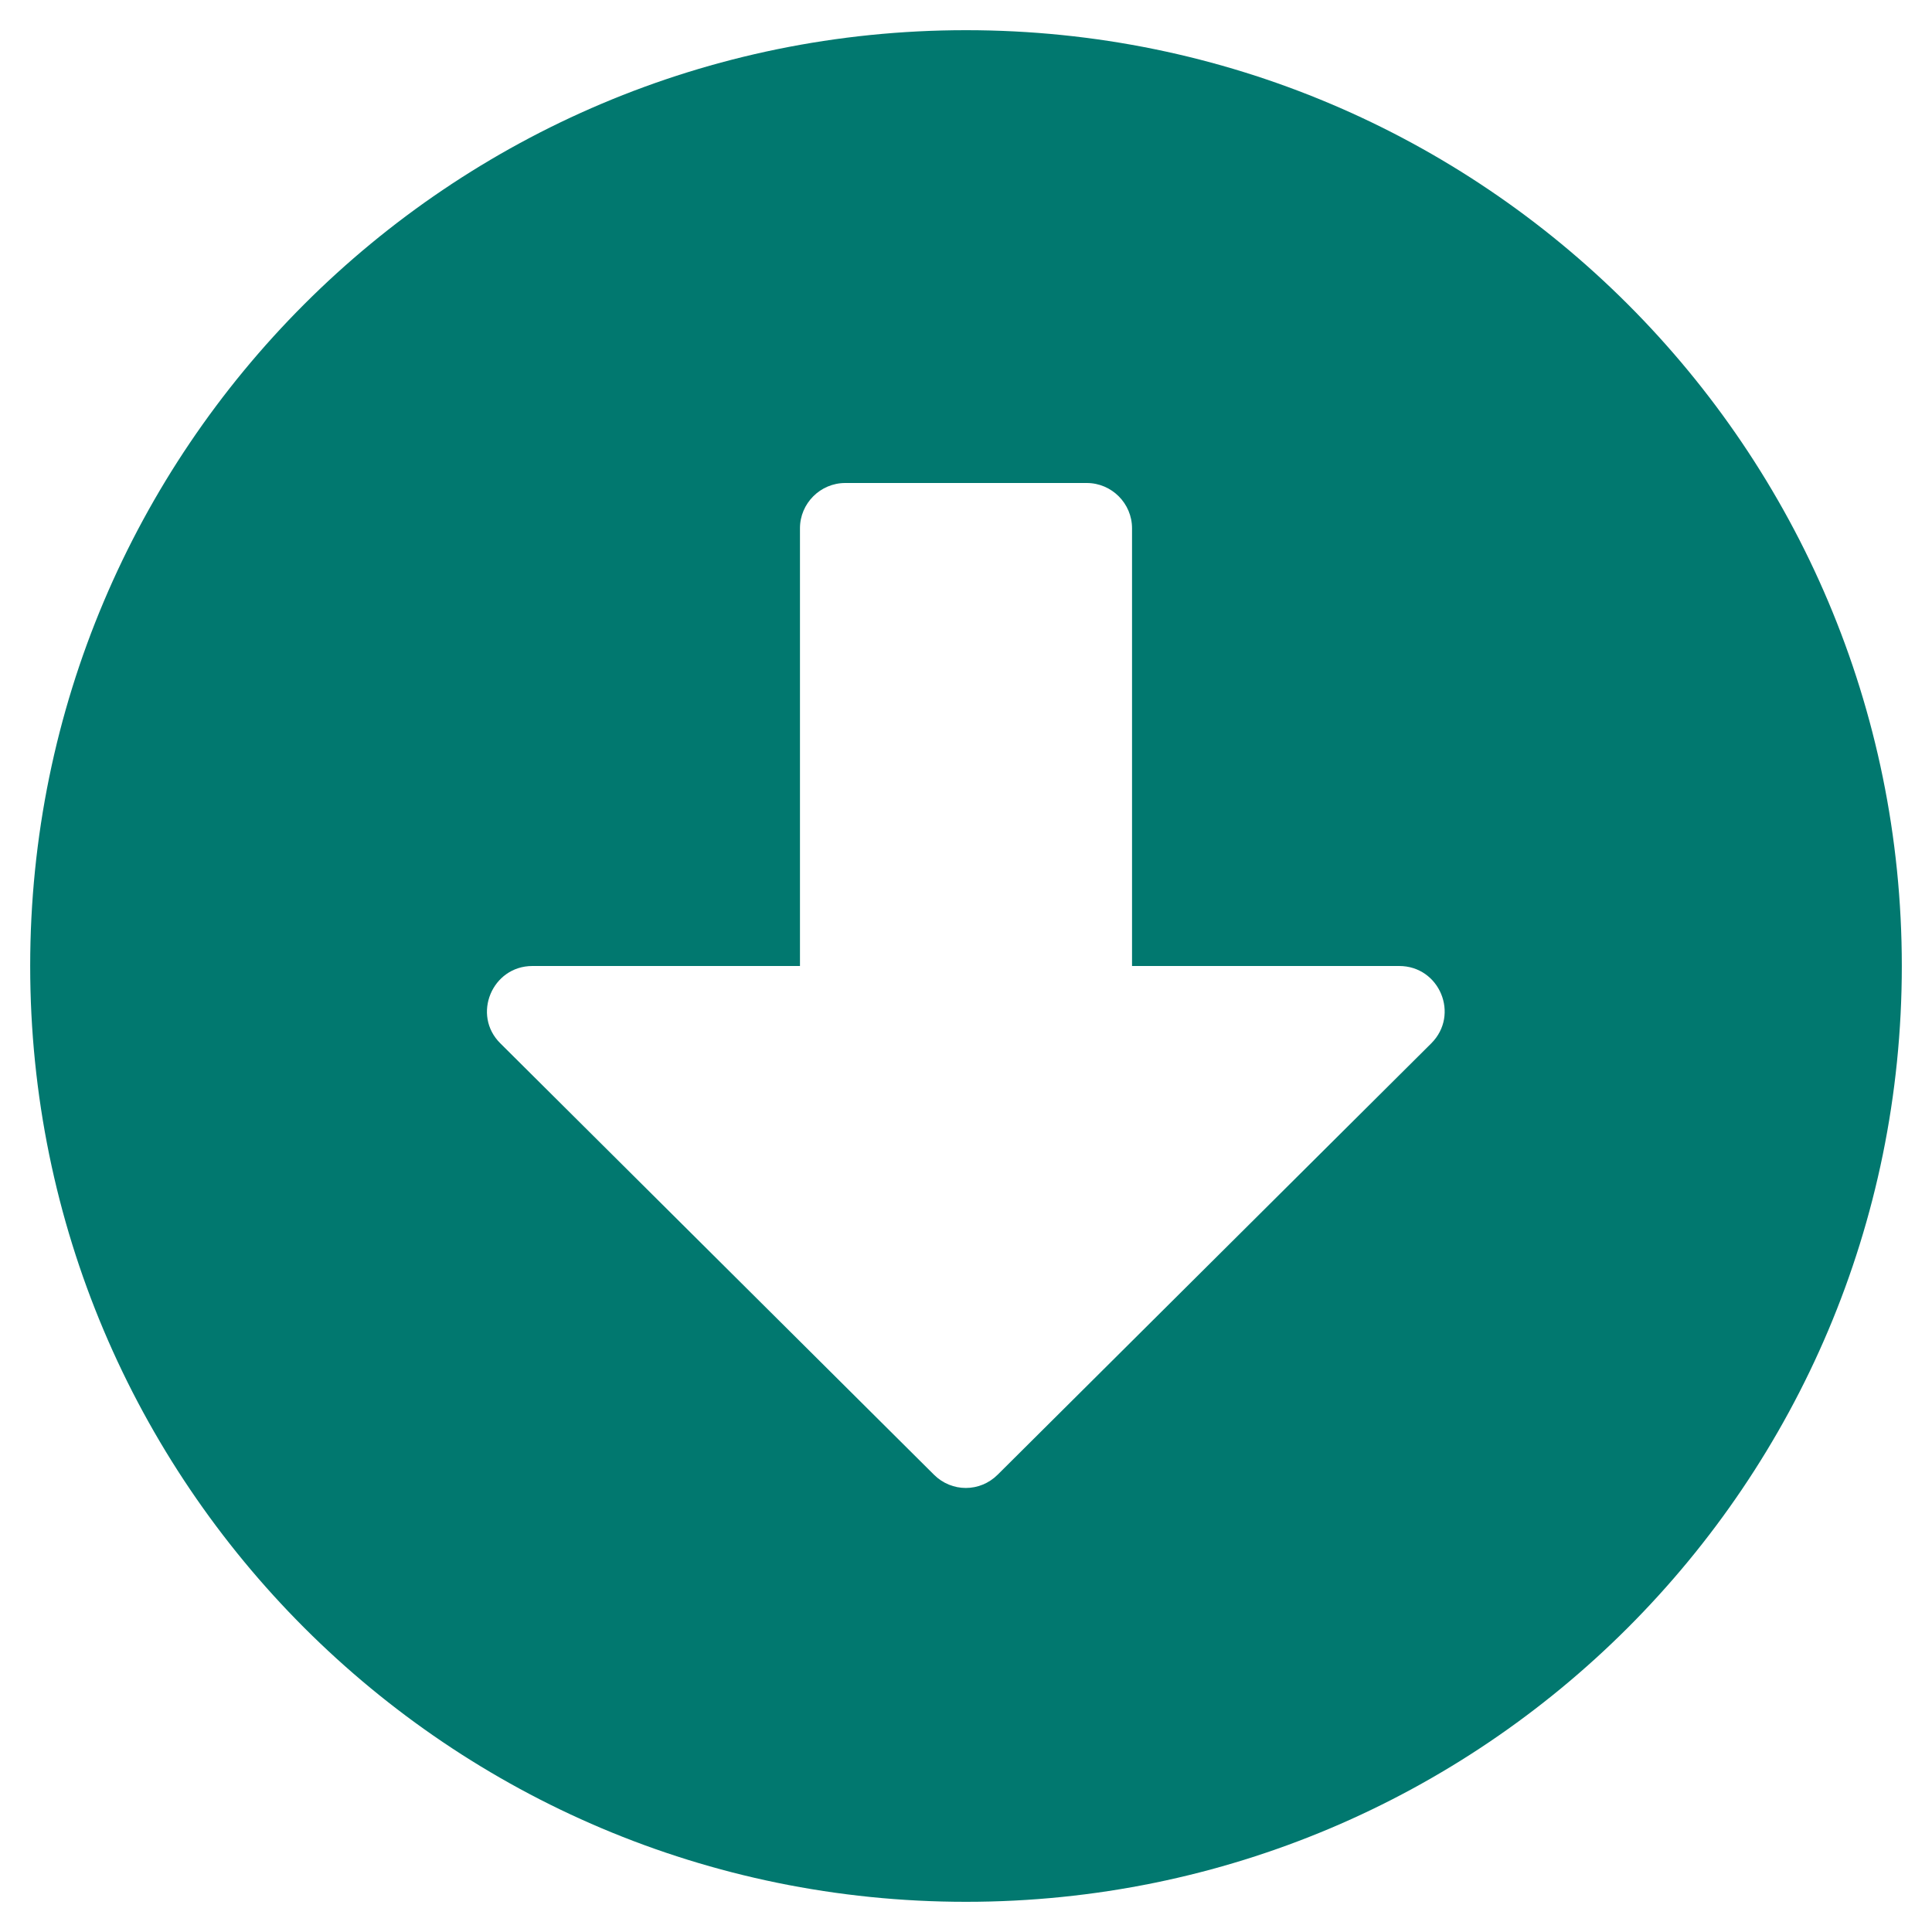
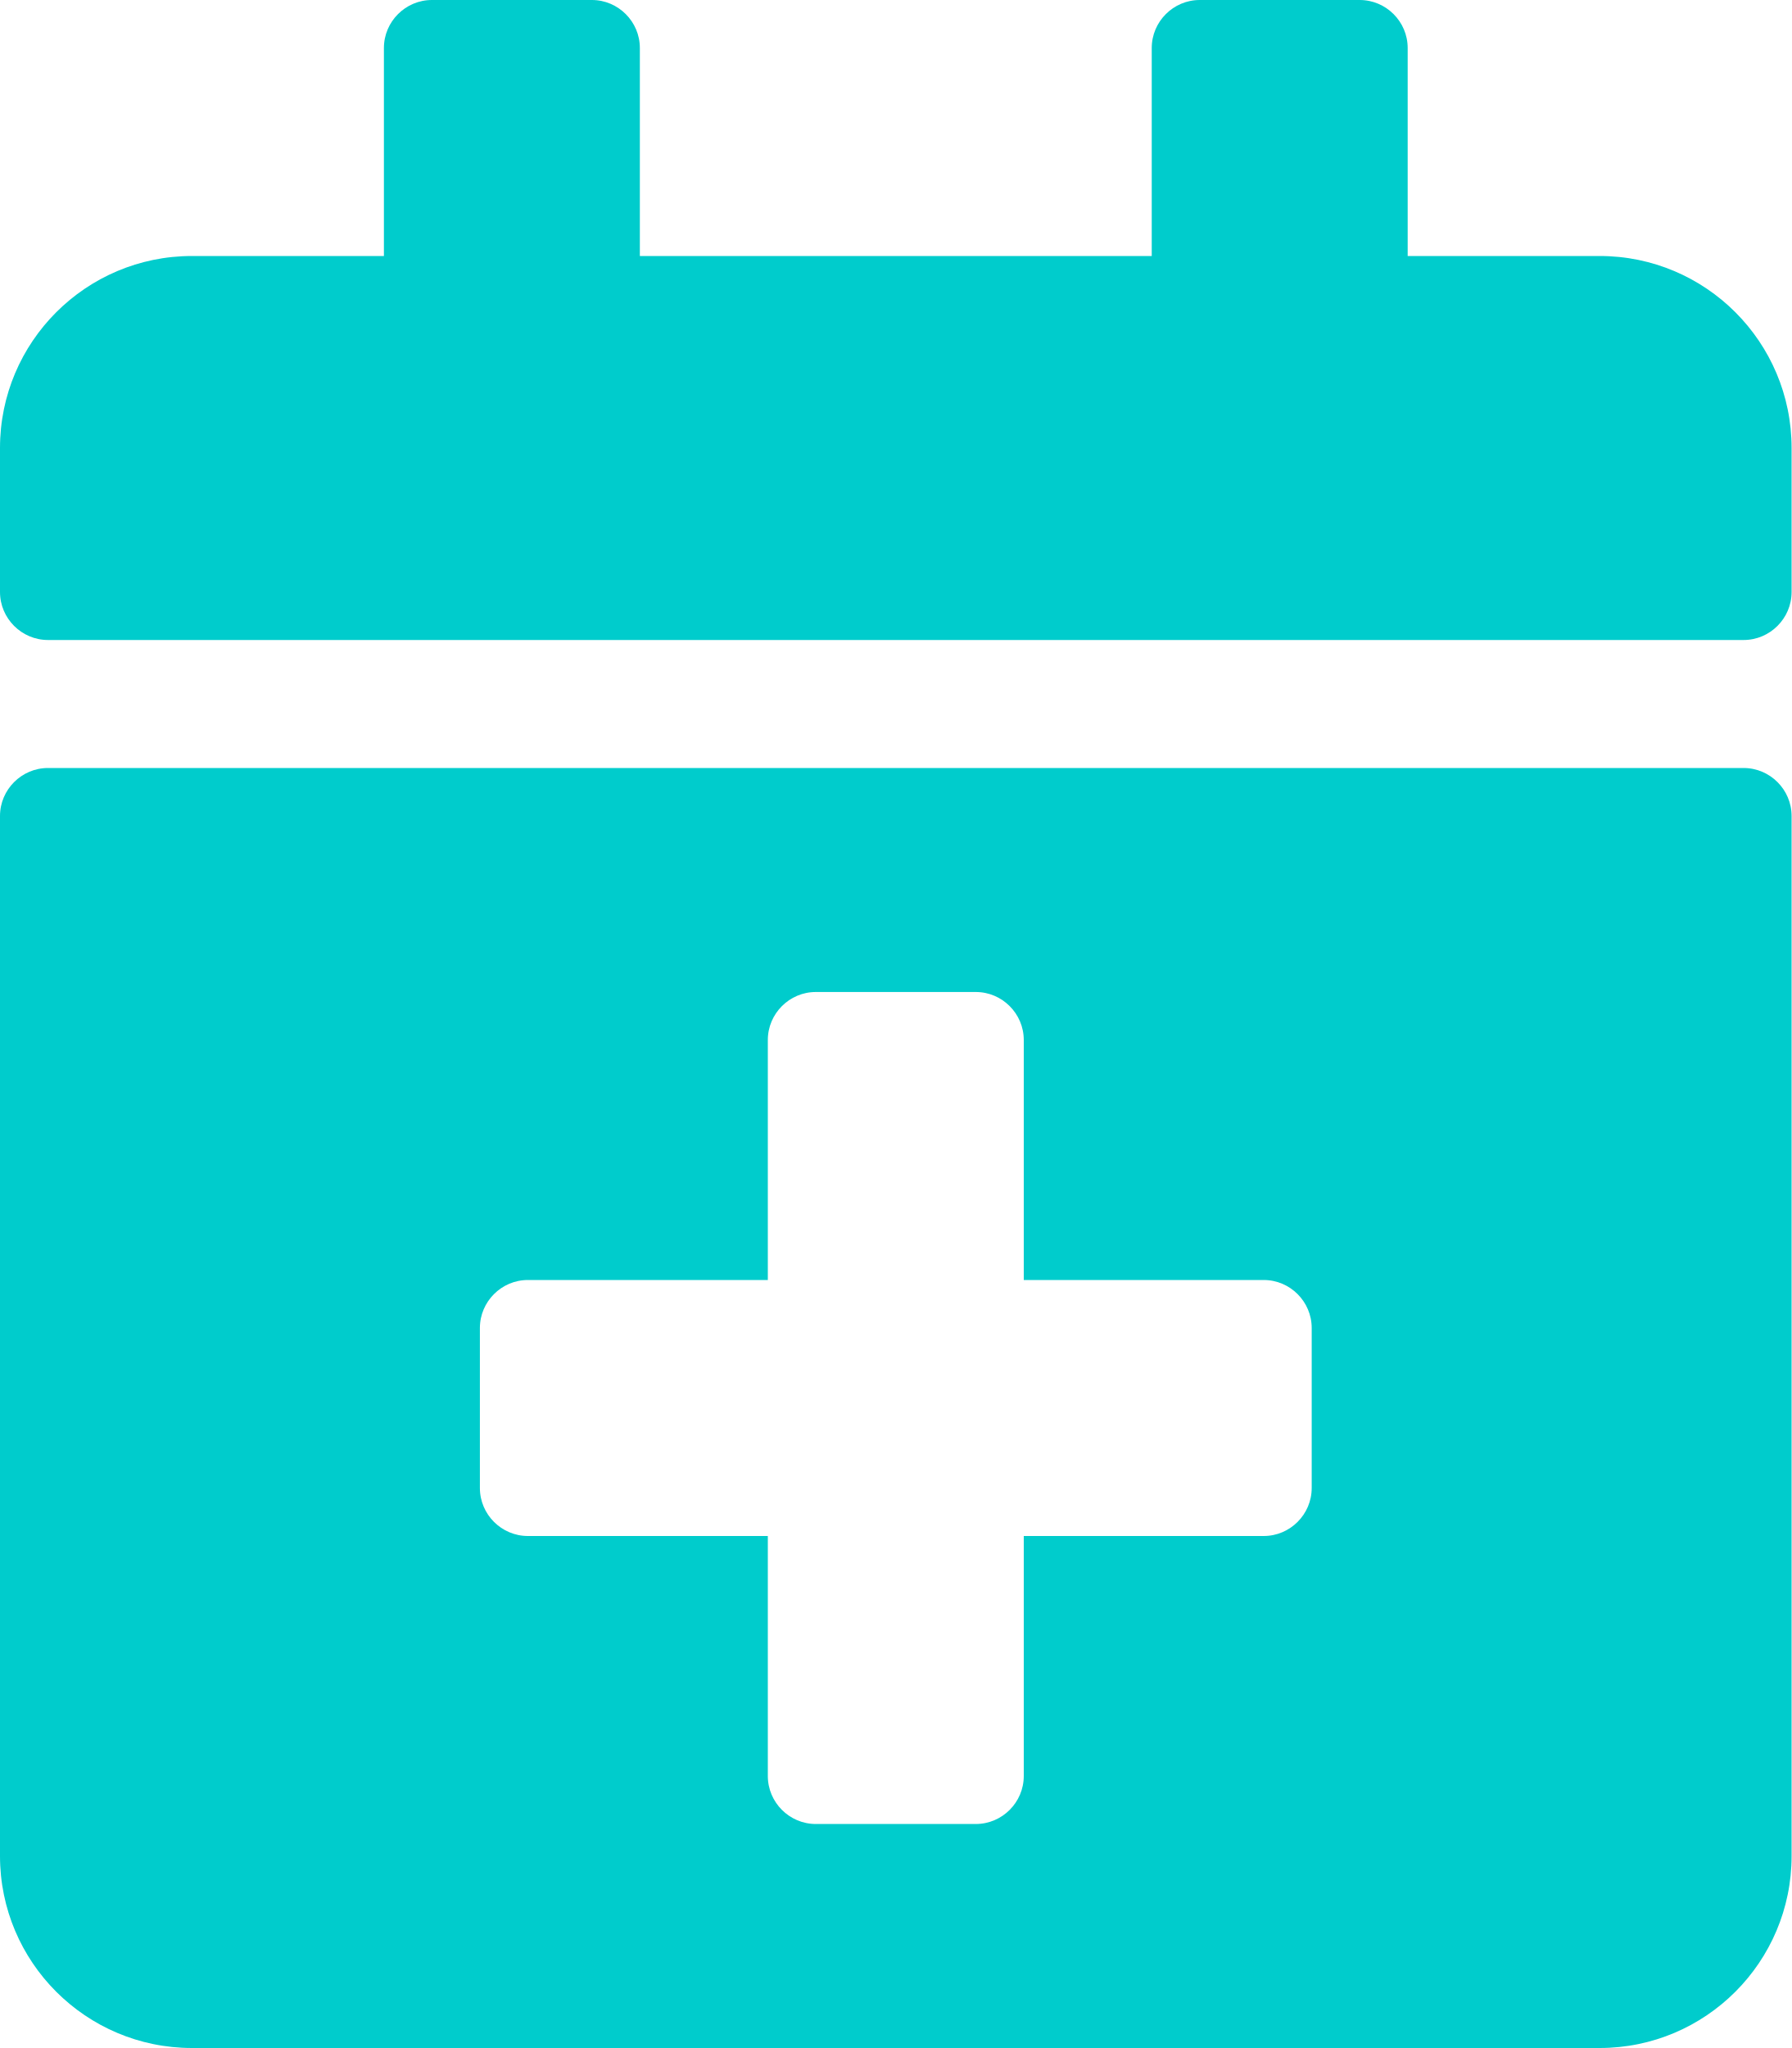
- <svg xmlns="http://www.w3.org/2000/svg" style="fill:#01786F;" viewBox="0 0 512 512">
-   <path d="M504 256c0 137-111 248-248 248S8 393 8 256 119 8 256 8s248 111 248 248zM212 140v116h-70.9c-10.7 0-16.1 13-8.5 20.5l114.9 114.3c4.7 4.7 12.2 4.7 16.9 0l114.9-114.3c7.6-7.6 2.2-20.5-8.5-20.5H300V140c0-6.6-5.4-12-12-12h-64c-6.6 0-12 5.4-12 12z" />
+ <svg xmlns="http://www.w3.org/2000/svg" style="fill:#00CCCC;" viewBox="0 0 448 512">
+   <path d="M436 160H12c-6.6 0-12-5.4-12-12v-36c0-26.5 21.5-48 48-48h48V12c0-6.6 5.4-12 12-12h40c6.6 0 12 5.4 12 12v52h128V12c0-6.6 5.4-12 12-12h40c6.6 0 12 5.4 12 12v52h48c26.5 0 48 21.5 48 48v36c0 6.6-5.4 12-12 12zM12 192h424c6.6 0 12 5.4 12 12v260c0 26.5-21.5 48-48 48H48c-26.5 0-48-21.5-48-48V204c0-6.6 5.4-12 12-12zm316 140c0-6.6-5.4-12-12-12h-60v-60c0-6.6-5.4-12-12-12h-40c-6.6 0-12 5.4-12 12v60h-60c-6.6 0-12 5.4-12 12v40c0 6.6 5.4 12 12 12h60v60c0 6.6 5.4 12 12 12h40c6.6 0 12-5.4 12-12v-60h60c6.6 0 12-5.4 12-12v-40z" />
</svg>
